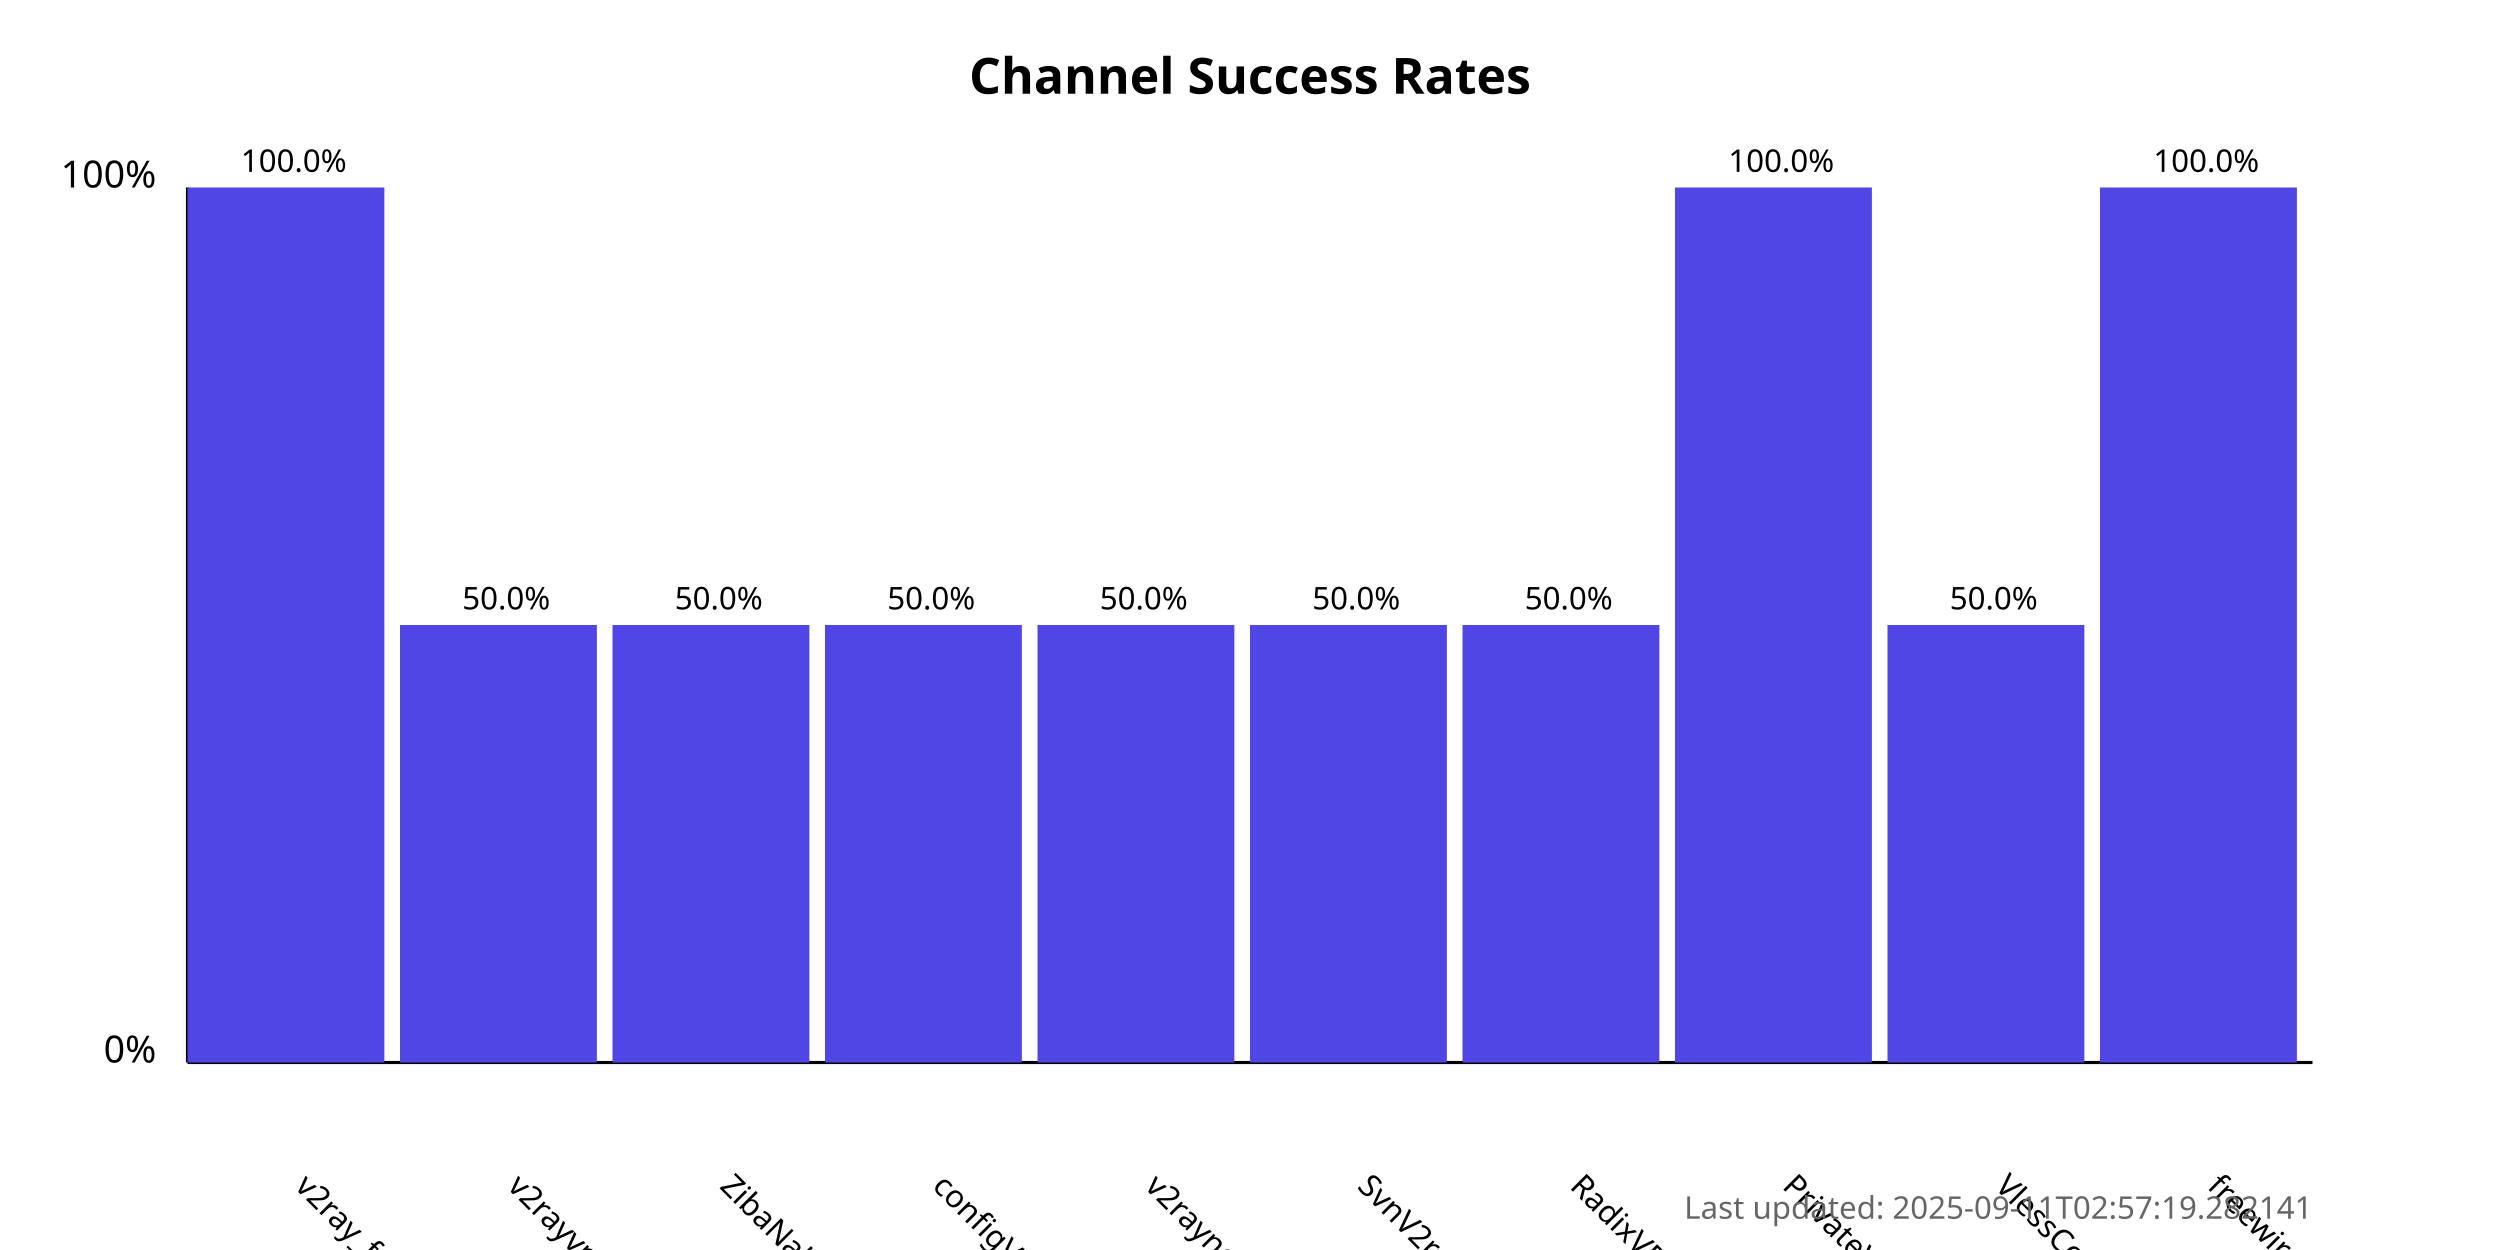
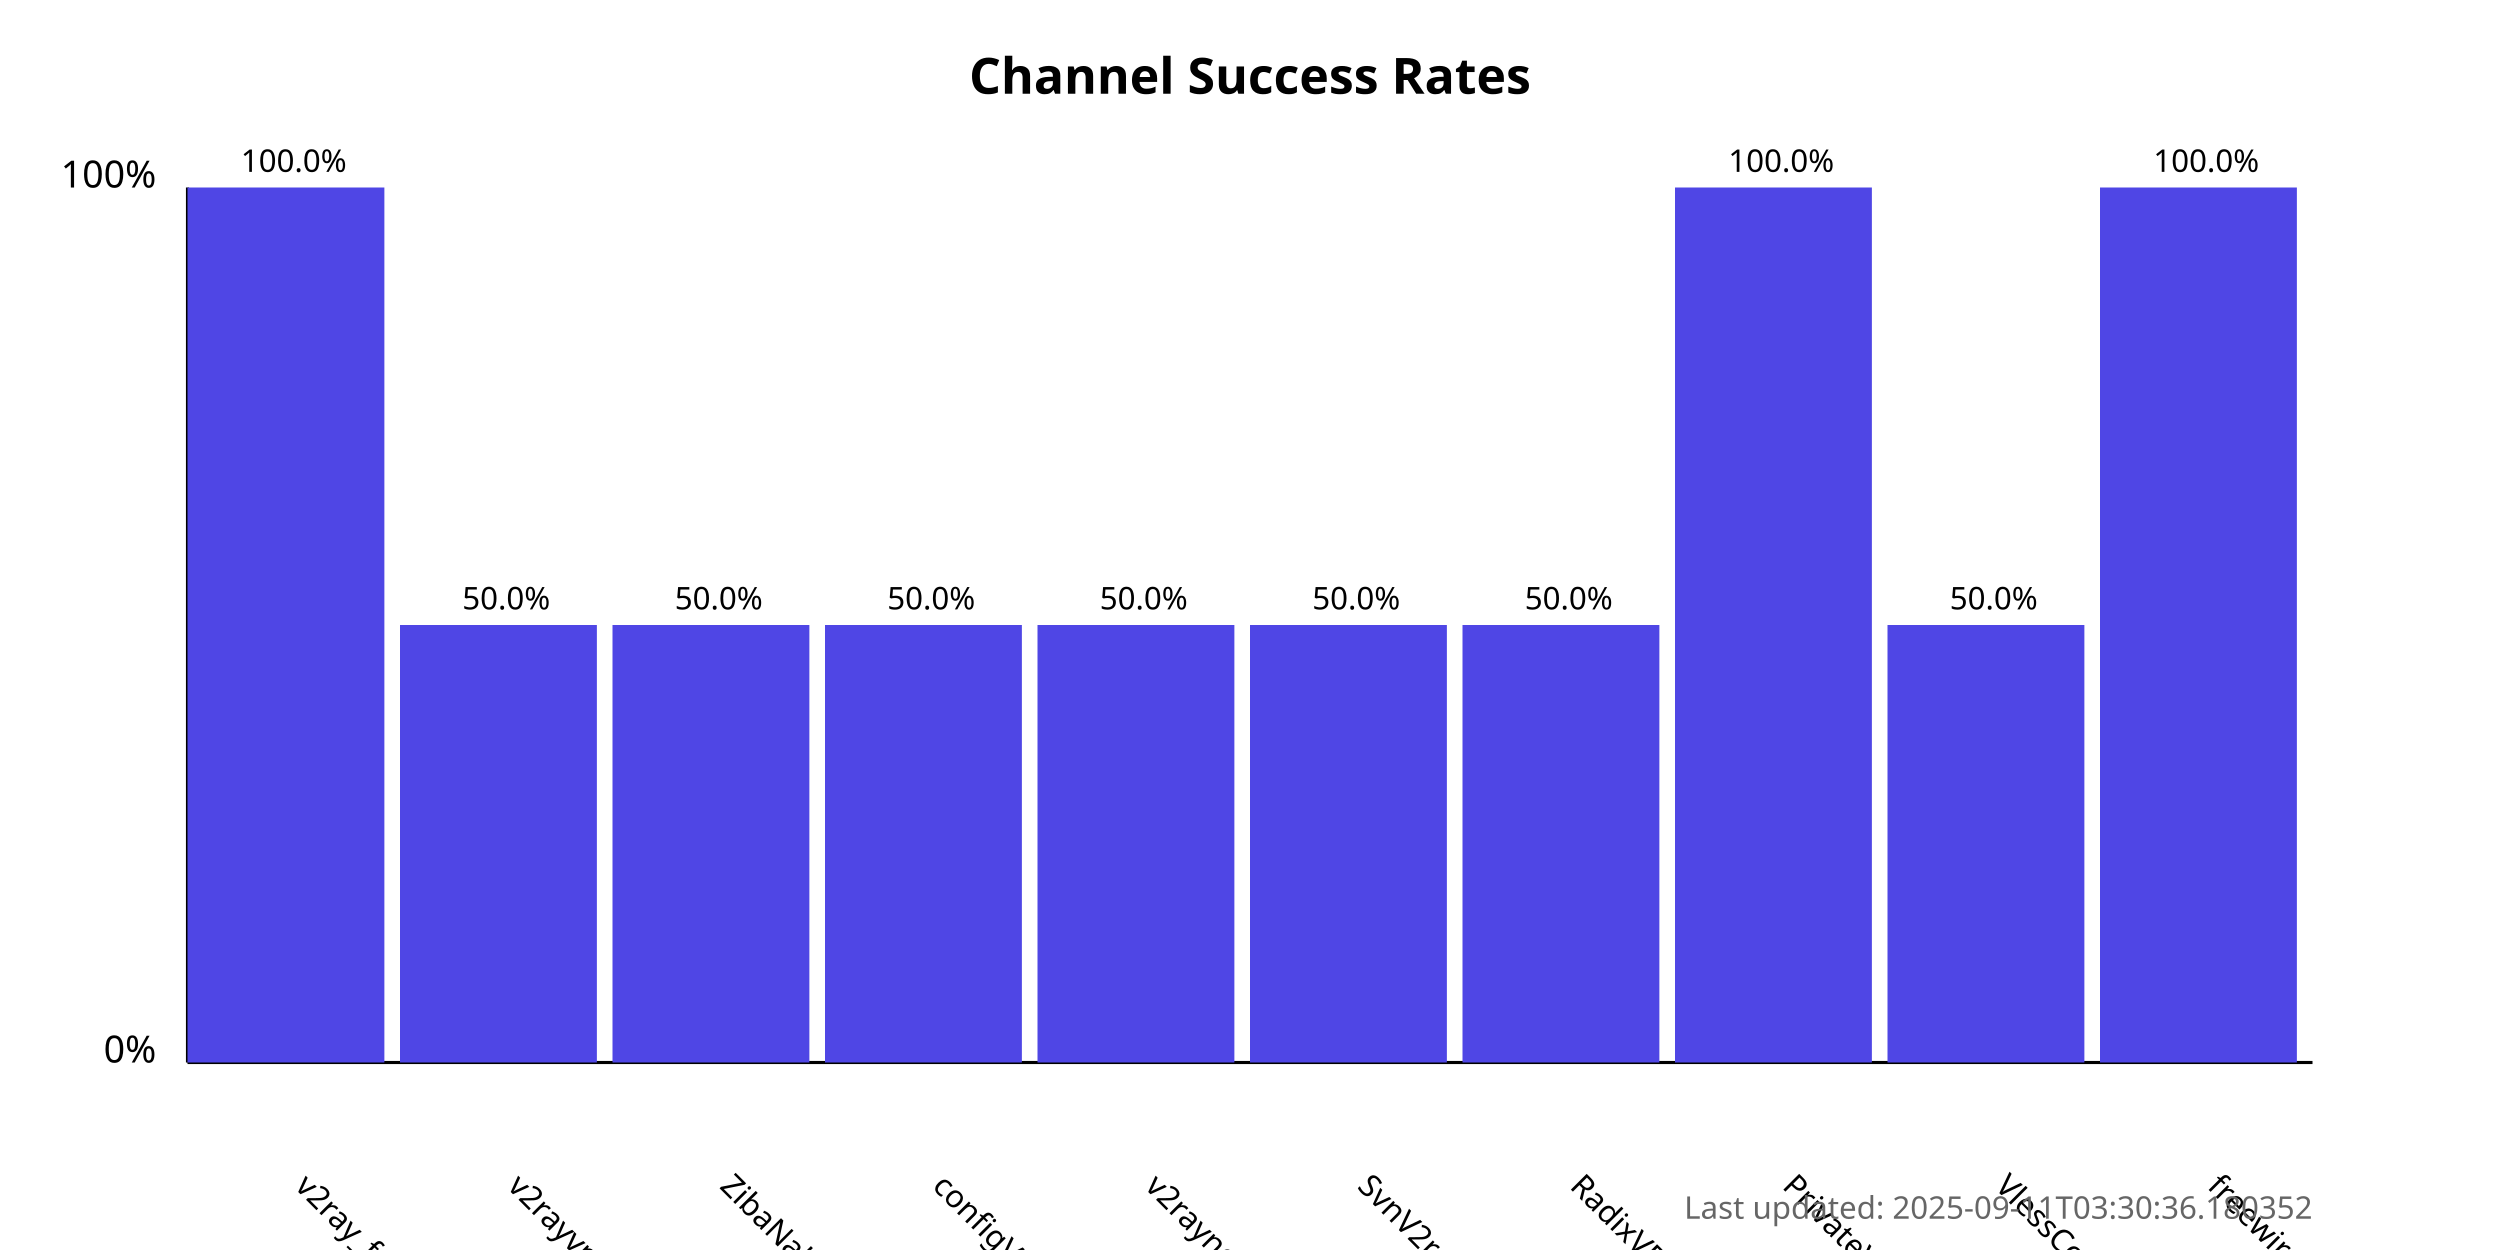
<svg xmlns="http://www.w3.org/2000/svg" width="800" height="400">
  <style>
            .chart-title { font: bold 16px sans-serif; }
            .axis-label { font: 12px sans-serif; }
            .tick-label { font: 10px sans-serif; }
            .bar { fill: #4f46e5; }
            .bar:hover { fill: #6366f1; }
            .timestamp { font: 10px sans-serif; fill: #666; }
        </style>
  <text x="400.0" y="30" text-anchor="middle" class="chart-title">
            Channel Success Rates
        </text>
  <line x1="60" y1="340" x2="60" y2="60" stroke="black" stroke-width="1" />
  <line x1="60" y1="340" x2="740" y2="340" stroke="black" stroke-width="1" />
  <text x="50" y="340" text-anchor="end" class="axis-label">0%</text>
  <text x="50" y="60" text-anchor="end" class="axis-label">100%</text>
  <g>
    <rect x="60" y="60.0" width="63.0" height="280.0" class="bar" />
    <text x="94.0" y="380" transform="rotate(45, 94.0, 380)" text-anchor="start" class="tick-label">
                v2ray_free_conf
            </text>
    <text x="94.0" y="55.0" text-anchor="middle" class="tick-label">
                100.0%
            </text>
  </g>
  <g>
    <rect x="128.0" y="200.0" width="63.0" height="140.0" class="bar" />
    <text x="162.0" y="380" transform="rotate(45, 162.0, 380)" text-anchor="start" class="tick-label">
                v2rayvpno
            </text>
    <text x="162.0" y="195.0" text-anchor="middle" class="tick-label">
                50.0%
            </text>
  </g>
  <g>
    <rect x="196.0" y="200.0" width="63.0" height="140.0" class="bar" />
    <text x="230.0" y="380" transform="rotate(45, 230.0, 380)" text-anchor="start" class="tick-label">
                ZibaNabz
            </text>
    <text x="230.0" y="195.0" text-anchor="middle" class="tick-label">
                50.0%
            </text>
  </g>
  <g>
    <rect x="264.0" y="200.0" width="63.0" height="140.0" class="bar" />
    <text x="298.0" y="380" transform="rotate(45, 298.0, 380)" text-anchor="start" class="tick-label">
                configV2rayForFree
            </text>
    <text x="298.0" y="195.0" text-anchor="middle" class="tick-label">
                50.0%
            </text>
  </g>
  <g>
    <rect x="332.0" y="200.0" width="63.0" height="140.0" class="bar" />
    <text x="366.0" y="380" transform="rotate(45, 366.0, 380)" text-anchor="start" class="tick-label">
                v2rayngvpn
            </text>
    <text x="366.0" y="195.0" text-anchor="middle" class="tick-label">
                50.0%
            </text>
  </g>
  <g>
    <rect x="400.0" y="200.0" width="63.0" height="140.0" class="bar" />
    <text x="434.0" y="380" transform="rotate(45, 434.0, 380)" text-anchor="start" class="tick-label">
                SvnV2ray
            </text>
    <text x="434.0" y="195.0" text-anchor="middle" class="tick-label">
                50.0%
            </text>
  </g>
  <g>
    <rect x="468.0" y="200.0" width="63.0" height="140.0" class="bar" />
    <text x="502.0" y="380" transform="rotate(45, 502.0, 380)" text-anchor="start" class="tick-label">
                RadixVPN
            </text>
    <text x="502.0" y="195.0" text-anchor="middle" class="tick-label">
                50.0%
            </text>
  </g>
  <g>
    <rect x="536.0" y="60.0" width="63.0" height="280.0" class="bar" />
    <text x="570.0" y="380" transform="rotate(45, 570.0, 380)" text-anchor="start" class="tick-label">
                PrivateVPNs
            </text>
    <text x="570.0" y="55.0" text-anchor="middle" class="tick-label">
                100.0%
            </text>
  </g>
  <g>
    <rect x="604.0" y="200.0" width="63.0" height="140.0" class="bar" />
    <text x="638.0" y="380" transform="rotate(45, 638.0, 380)" text-anchor="start" class="tick-label">
                VlessConfig
            </text>
    <text x="638.0" y="195.0" text-anchor="middle" class="tick-label">
                50.0%
            </text>
  </g>
  <g>
    <rect x="672.0" y="60.0" width="63.0" height="280.0" class="bar" />
    <text x="706.0" y="380" transform="rotate(45, 706.0, 380)" text-anchor="start" class="tick-label">
                freewireguard
            </text>
    <text x="706.0" y="55.0" text-anchor="middle" class="tick-label">
                100.0%
            </text>
  </g>
  <text x="740" y="390" text-anchor="end" class="timestamp">
-             Last updated: 2025-09-11T02:57:19.282141
+             Last updated: 2025-09-11T03:30:36.180352
        </text>
</svg>
